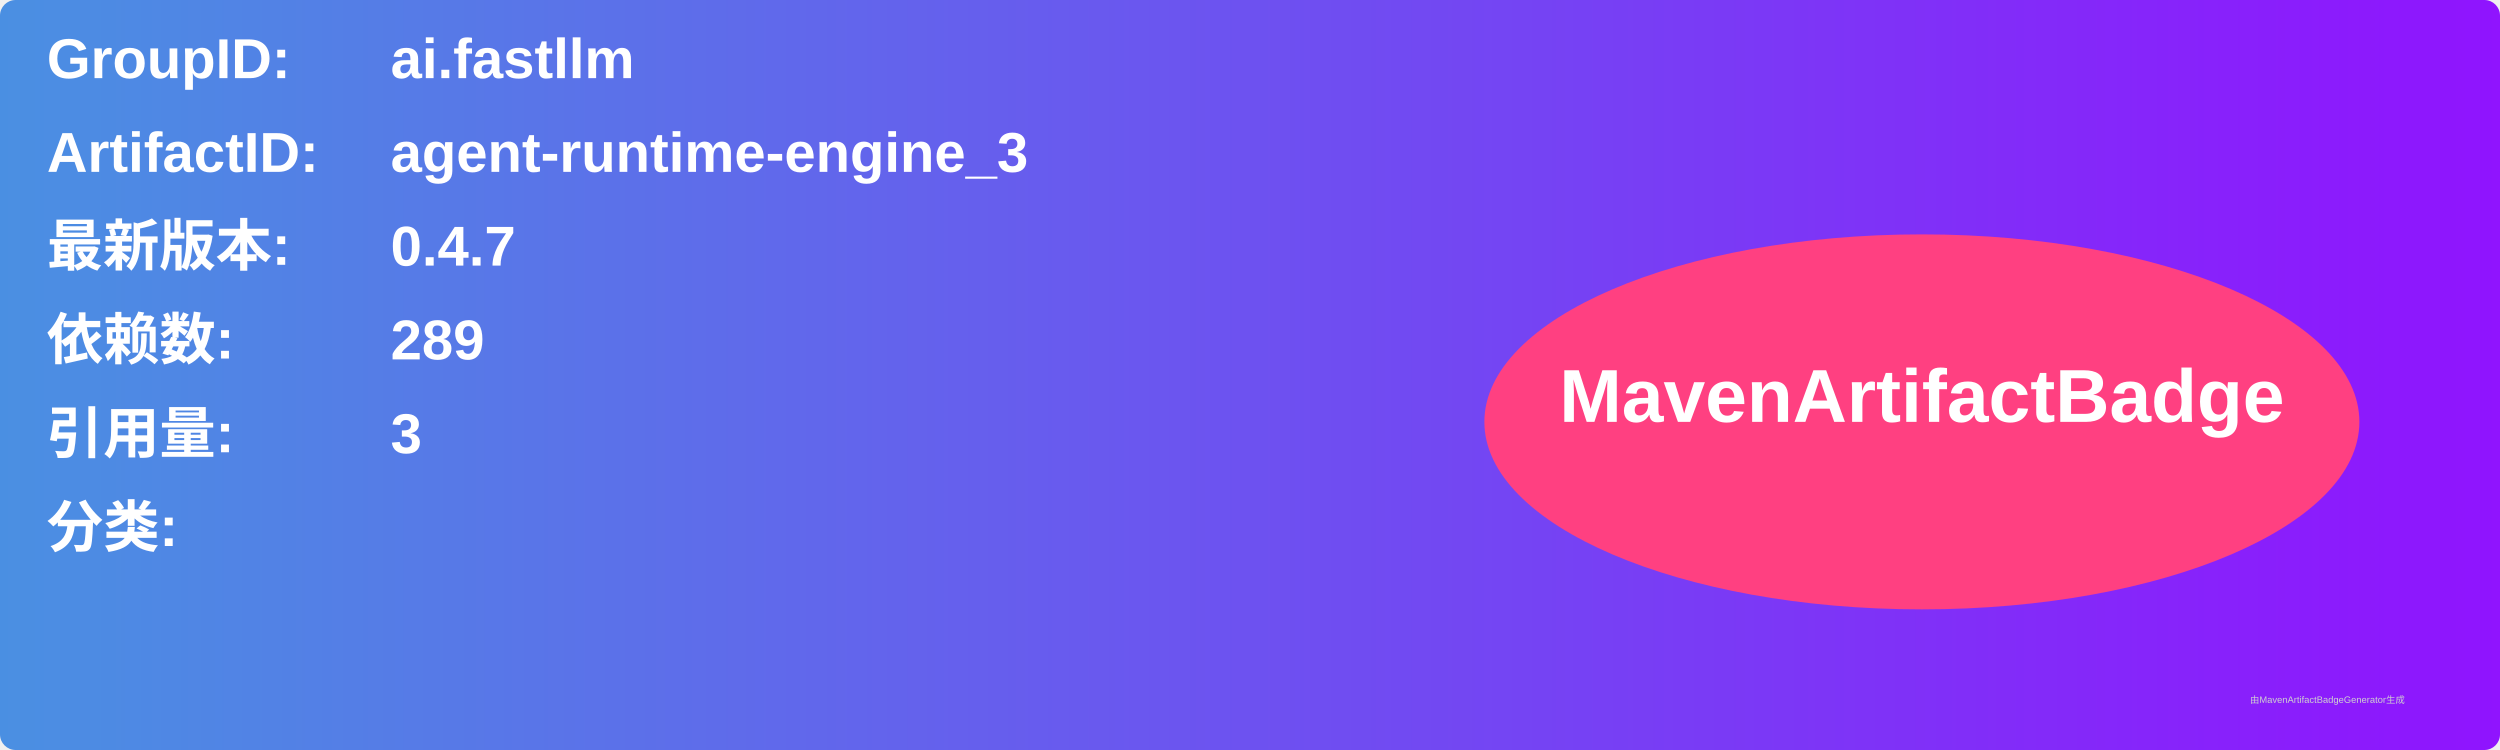
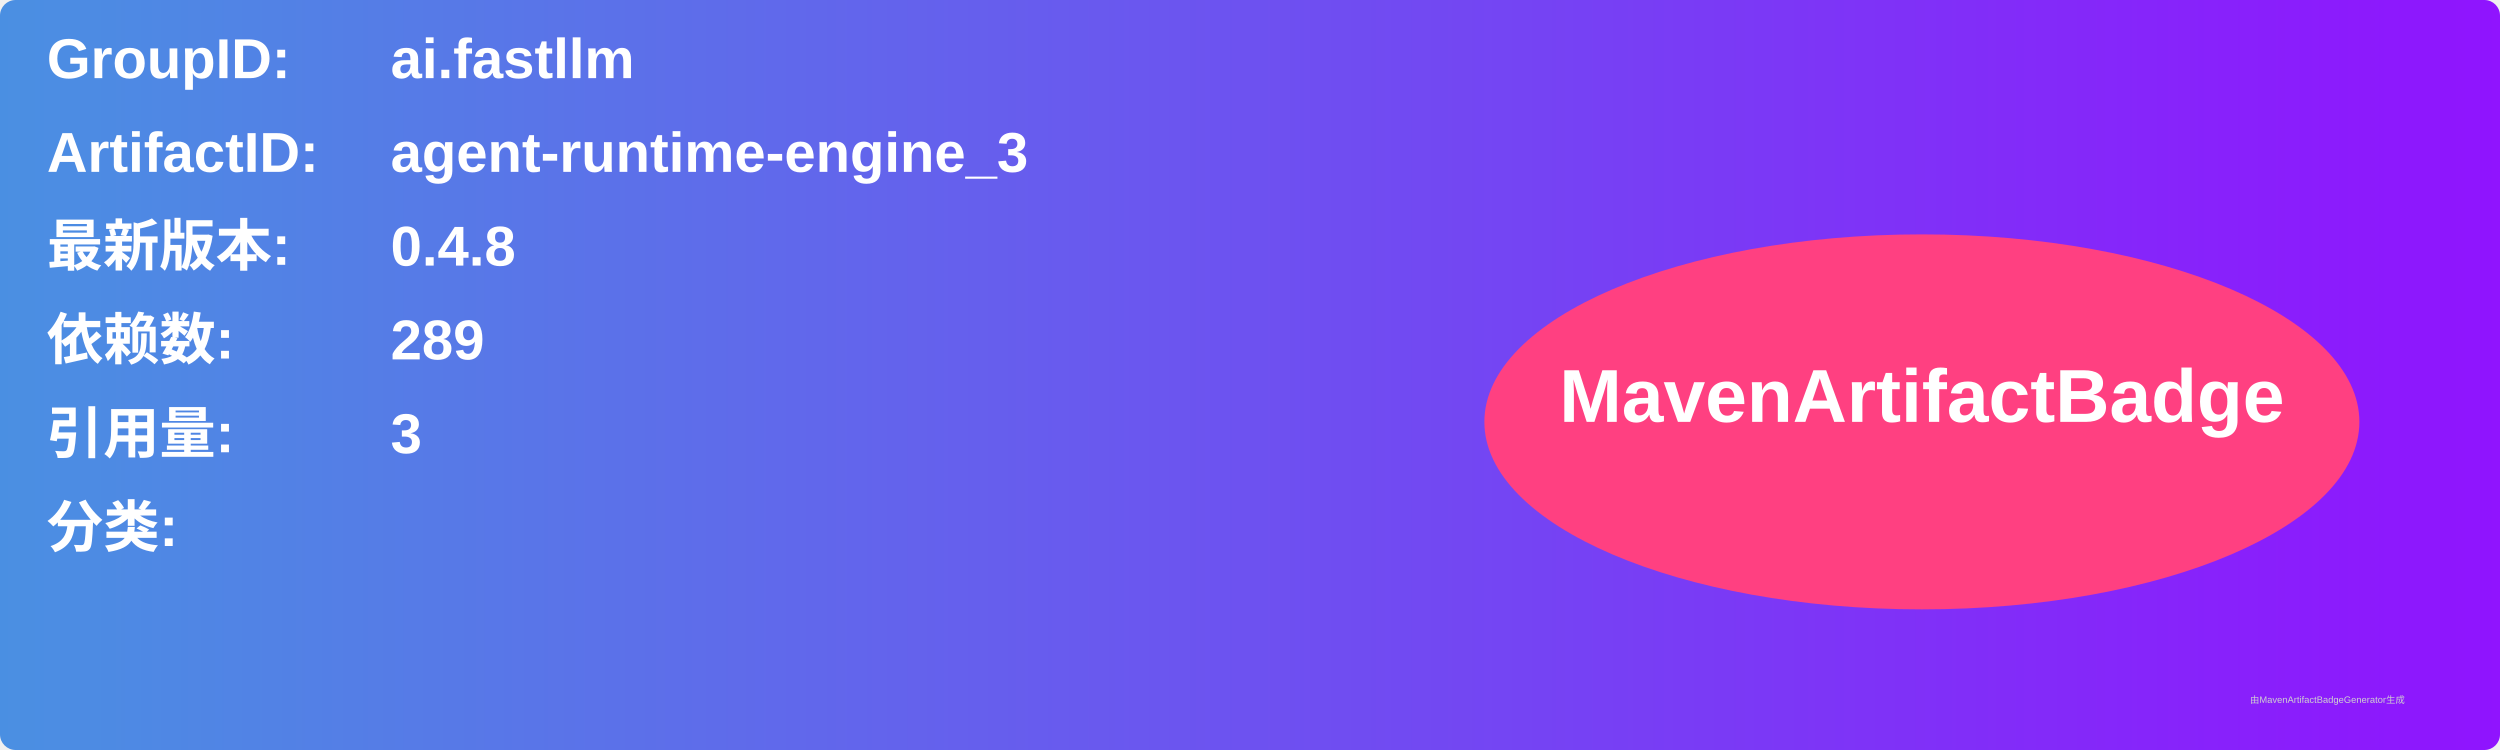
<svg xmlns="http://www.w3.org/2000/svg" width="800" height="240" viewBox="0 0 800 240">
  <linearGradient id="grad" x1="0%" y1="0%" x2="100%" y2="0%">
    <stop offset="0%" stop-color="#4a90e2" />
    <stop offset="100%" stop-color="#9013fe" />
  </linearGradient>
  <rect width="100%" height="100%" rx="5" ry="5" fill="url(#grad)" />
  <g transform="translate(15, 15)">
    <text x="0" y="10" font-family="Arial" font-size="18" fill="white" font-weight="bold" width="260">GroupID:</text>
    <text x="110" y="10" font-family="Arial" font-size="18" fill="white" font-weight="bold" width="460">ai.fastllm</text>
    <text x="0" y="40" font-family="Arial" font-size="18" fill="white" font-weight="bold" width="260">ArtifactID:</text>
    <text x="110" y="40" font-family="Arial" font-size="18" fill="white" font-weight="bold" width="460">agent-runtime-engine_3</text>
    <text x="0" y="70" font-family="Arial" font-size="18" fill="white" font-weight="bold">最新版本:</text>
    <text x="110" y="70" font-family="Arial" font-size="18" fill="white" font-weight="bold">
-       <tspan font-weight="bold">0.4.7</tspan>
+       <tspan font-weight="bold">0.4.8</tspan>
    </text>
    <text x="0" y="100" font-family="Arial" font-size="18" fill="white" font-weight="bold">依赖数: </text>
    <text x="110" y="100" font-family="Arial" font-size="18" fill="white">
      <tspan font-weight="bold">289</tspan>
    </text>
    <text x="0" y="130" font-family="Arial" font-size="18" fill="white" font-weight="bold">引用量: </text>
    <text x="110" y="130" font-family="Arial" font-size="18" fill="white">
      <tspan font-weight="bold">3</tspan>
    </text>
    <text x="0" y="160" font-family="Arial" font-size="18" fill="white" font-weight="bold">分类:</text>
    <text x="10" y="190" font-family="Arial" font-size="10" fill="white">
      <tspan font-weight="bold" />
    </text>
    <ellipse cx="600" cy="120" rx="140" ry="60" fill="#ff4081" />
    <text x="600" y="120" text-anchor="middle" font-family="Arial" font-size="24" fill="white" font-weight="bold">MavenArtifactBadge</text>
  </g>
  <text x="720" y="225" font-family="Arial" font-size="3" fill="#d0d0d0">由MavenArtifactBadgeGenerator生成</text>
</svg>
